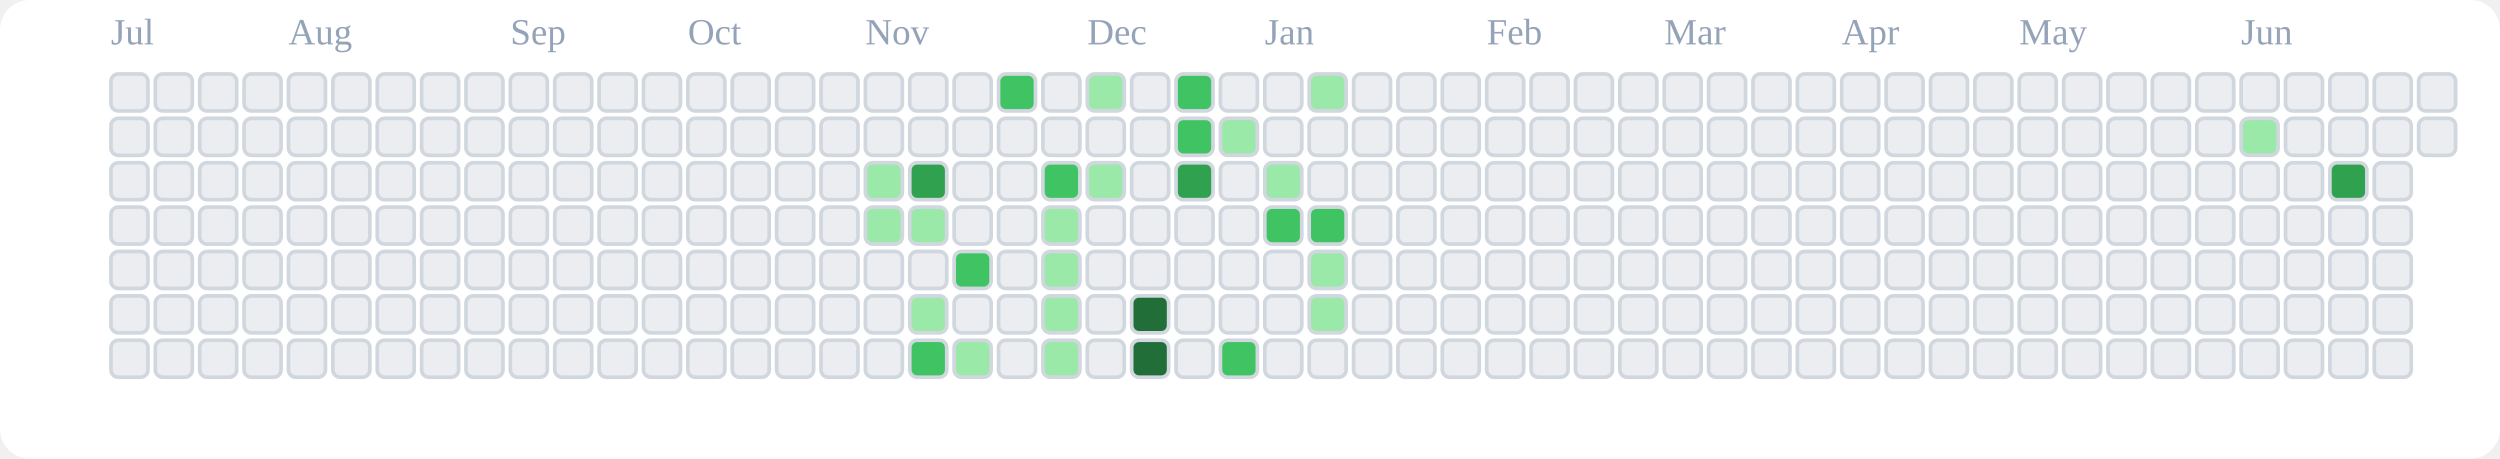
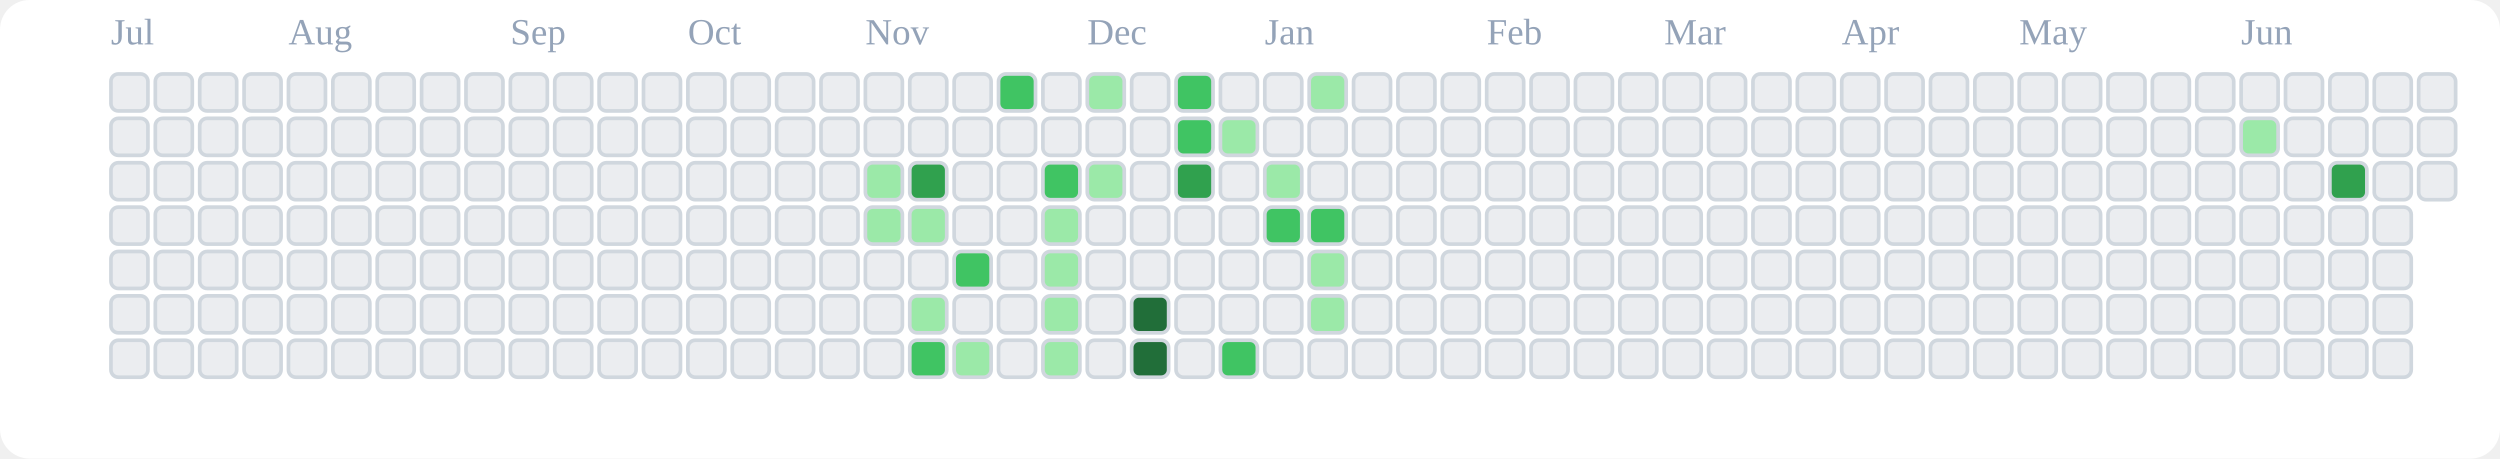
<svg xmlns="http://www.w3.org/2000/svg" viewBox="0 0 676 124" role="img" aria-label="tranhohoangvu Contributions (Light)">
  <rect x="0" y="0" width="676" height="124" fill="#ffffff" rx="8" ry="8" />
  <text x="30" y="12" font-size="10" fill="#94a3b8">Jul</text>
  <text x="78" y="12" font-size="10" fill="#94a3b8">Aug</text>
  <text x="138" y="12" font-size="10" fill="#94a3b8">Sep</text>
  <text x="186" y="12" font-size="10" fill="#94a3b8">Oct</text>
  <text x="234" y="12" font-size="10" fill="#94a3b8">Nov</text>
  <text x="294" y="12" font-size="10" fill="#94a3b8">Dec</text>
  <text x="342" y="12" font-size="10" fill="#94a3b8">Jan</text>
  <text x="402" y="12" font-size="10" fill="#94a3b8">Feb</text>
  <text x="450" y="12" font-size="10" fill="#94a3b8">Mar</text>
  <text x="498" y="12" font-size="10" fill="#94a3b8">Apr</text>
  <text x="546" y="12" font-size="10" fill="#94a3b8">May</text>
  <text x="606" y="12" font-size="10" fill="#94a3b8">Jun</text>
  <rect x="30" y="20" width="10" height="10" rx="2" ry="2" fill="#ebedf0" stroke="#d0d7de" stroke-width="1" />
  <rect x="30" y="32" width="10" height="10" rx="2" ry="2" fill="#ebedf0" stroke="#d0d7de" stroke-width="1" />
  <rect x="30" y="44" width="10" height="10" rx="2" ry="2" fill="#ebedf0" stroke="#d0d7de" stroke-width="1" />
  <rect x="30" y="56" width="10" height="10" rx="2" ry="2" fill="#ebedf0" stroke="#d0d7de" stroke-width="1" />
  <rect x="30" y="68" width="10" height="10" rx="2" ry="2" fill="#ebedf0" stroke="#d0d7de" stroke-width="1" />
  <rect x="30" y="80" width="10" height="10" rx="2" ry="2" fill="#ebedf0" stroke="#d0d7de" stroke-width="1" />
  <rect x="30" y="92" width="10" height="10" rx="2" ry="2" fill="#ebedf0" stroke="#d0d7de" stroke-width="1" />
  <rect x="42" y="20" width="10" height="10" rx="2" ry="2" fill="#ebedf0" stroke="#d0d7de" stroke-width="1" />
  <rect x="42" y="32" width="10" height="10" rx="2" ry="2" fill="#ebedf0" stroke="#d0d7de" stroke-width="1" />
  <rect x="42" y="44" width="10" height="10" rx="2" ry="2" fill="#ebedf0" stroke="#d0d7de" stroke-width="1" />
  <rect x="42" y="56" width="10" height="10" rx="2" ry="2" fill="#ebedf0" stroke="#d0d7de" stroke-width="1" />
  <rect x="42" y="68" width="10" height="10" rx="2" ry="2" fill="#ebedf0" stroke="#d0d7de" stroke-width="1" />
  <rect x="42" y="80" width="10" height="10" rx="2" ry="2" fill="#ebedf0" stroke="#d0d7de" stroke-width="1" />
  <rect x="42" y="92" width="10" height="10" rx="2" ry="2" fill="#ebedf0" stroke="#d0d7de" stroke-width="1" />
  <rect x="54" y="20" width="10" height="10" rx="2" ry="2" fill="#ebedf0" stroke="#d0d7de" stroke-width="1" />
  <rect x="54" y="32" width="10" height="10" rx="2" ry="2" fill="#ebedf0" stroke="#d0d7de" stroke-width="1" />
  <rect x="54" y="44" width="10" height="10" rx="2" ry="2" fill="#ebedf0" stroke="#d0d7de" stroke-width="1" />
  <rect x="54" y="56" width="10" height="10" rx="2" ry="2" fill="#ebedf0" stroke="#d0d7de" stroke-width="1" />
  <rect x="54" y="68" width="10" height="10" rx="2" ry="2" fill="#ebedf0" stroke="#d0d7de" stroke-width="1" />
  <rect x="54" y="80" width="10" height="10" rx="2" ry="2" fill="#ebedf0" stroke="#d0d7de" stroke-width="1" />
  <rect x="54" y="92" width="10" height="10" rx="2" ry="2" fill="#ebedf0" stroke="#d0d7de" stroke-width="1" />
  <rect x="66" y="20" width="10" height="10" rx="2" ry="2" fill="#ebedf0" stroke="#d0d7de" stroke-width="1" />
  <rect x="66" y="32" width="10" height="10" rx="2" ry="2" fill="#ebedf0" stroke="#d0d7de" stroke-width="1" />
  <rect x="66" y="44" width="10" height="10" rx="2" ry="2" fill="#ebedf0" stroke="#d0d7de" stroke-width="1" />
  <rect x="66" y="56" width="10" height="10" rx="2" ry="2" fill="#ebedf0" stroke="#d0d7de" stroke-width="1" />
  <rect x="66" y="68" width="10" height="10" rx="2" ry="2" fill="#ebedf0" stroke="#d0d7de" stroke-width="1" />
  <rect x="66" y="80" width="10" height="10" rx="2" ry="2" fill="#ebedf0" stroke="#d0d7de" stroke-width="1" />
  <rect x="66" y="92" width="10" height="10" rx="2" ry="2" fill="#ebedf0" stroke="#d0d7de" stroke-width="1" />
  <rect x="78" y="20" width="10" height="10" rx="2" ry="2" fill="#ebedf0" stroke="#d0d7de" stroke-width="1" />
  <rect x="78" y="32" width="10" height="10" rx="2" ry="2" fill="#ebedf0" stroke="#d0d7de" stroke-width="1" />
  <rect x="78" y="44" width="10" height="10" rx="2" ry="2" fill="#ebedf0" stroke="#d0d7de" stroke-width="1" />
  <rect x="78" y="56" width="10" height="10" rx="2" ry="2" fill="#ebedf0" stroke="#d0d7de" stroke-width="1" />
  <rect x="78" y="68" width="10" height="10" rx="2" ry="2" fill="#ebedf0" stroke="#d0d7de" stroke-width="1" />
  <rect x="78" y="80" width="10" height="10" rx="2" ry="2" fill="#ebedf0" stroke="#d0d7de" stroke-width="1" />
  <rect x="78" y="92" width="10" height="10" rx="2" ry="2" fill="#ebedf0" stroke="#d0d7de" stroke-width="1" />
  <rect x="90" y="20" width="10" height="10" rx="2" ry="2" fill="#ebedf0" stroke="#d0d7de" stroke-width="1" />
  <rect x="90" y="32" width="10" height="10" rx="2" ry="2" fill="#ebedf0" stroke="#d0d7de" stroke-width="1" />
  <rect x="90" y="44" width="10" height="10" rx="2" ry="2" fill="#ebedf0" stroke="#d0d7de" stroke-width="1" />
  <rect x="90" y="56" width="10" height="10" rx="2" ry="2" fill="#ebedf0" stroke="#d0d7de" stroke-width="1" />
  <rect x="90" y="68" width="10" height="10" rx="2" ry="2" fill="#ebedf0" stroke="#d0d7de" stroke-width="1" />
  <rect x="90" y="80" width="10" height="10" rx="2" ry="2" fill="#ebedf0" stroke="#d0d7de" stroke-width="1" />
  <rect x="90" y="92" width="10" height="10" rx="2" ry="2" fill="#ebedf0" stroke="#d0d7de" stroke-width="1" />
  <rect x="102" y="20" width="10" height="10" rx="2" ry="2" fill="#ebedf0" stroke="#d0d7de" stroke-width="1" />
  <rect x="102" y="32" width="10" height="10" rx="2" ry="2" fill="#ebedf0" stroke="#d0d7de" stroke-width="1" />
  <rect x="102" y="44" width="10" height="10" rx="2" ry="2" fill="#ebedf0" stroke="#d0d7de" stroke-width="1" />
  <rect x="102" y="56" width="10" height="10" rx="2" ry="2" fill="#ebedf0" stroke="#d0d7de" stroke-width="1" />
  <rect x="102" y="68" width="10" height="10" rx="2" ry="2" fill="#ebedf0" stroke="#d0d7de" stroke-width="1" />
  <rect x="102" y="80" width="10" height="10" rx="2" ry="2" fill="#ebedf0" stroke="#d0d7de" stroke-width="1" />
  <rect x="102" y="92" width="10" height="10" rx="2" ry="2" fill="#ebedf0" stroke="#d0d7de" stroke-width="1" />
  <rect x="114" y="20" width="10" height="10" rx="2" ry="2" fill="#ebedf0" stroke="#d0d7de" stroke-width="1" />
  <rect x="114" y="32" width="10" height="10" rx="2" ry="2" fill="#ebedf0" stroke="#d0d7de" stroke-width="1" />
  <rect x="114" y="44" width="10" height="10" rx="2" ry="2" fill="#ebedf0" stroke="#d0d7de" stroke-width="1" />
  <rect x="114" y="56" width="10" height="10" rx="2" ry="2" fill="#ebedf0" stroke="#d0d7de" stroke-width="1" />
  <rect x="114" y="68" width="10" height="10" rx="2" ry="2" fill="#ebedf0" stroke="#d0d7de" stroke-width="1" />
  <rect x="114" y="80" width="10" height="10" rx="2" ry="2" fill="#ebedf0" stroke="#d0d7de" stroke-width="1" />
  <rect x="114" y="92" width="10" height="10" rx="2" ry="2" fill="#ebedf0" stroke="#d0d7de" stroke-width="1" />
  <rect x="126" y="20" width="10" height="10" rx="2" ry="2" fill="#ebedf0" stroke="#d0d7de" stroke-width="1" />
  <rect x="126" y="32" width="10" height="10" rx="2" ry="2" fill="#ebedf0" stroke="#d0d7de" stroke-width="1" />
  <rect x="126" y="44" width="10" height="10" rx="2" ry="2" fill="#ebedf0" stroke="#d0d7de" stroke-width="1" />
  <rect x="126" y="56" width="10" height="10" rx="2" ry="2" fill="#ebedf0" stroke="#d0d7de" stroke-width="1" />
  <rect x="126" y="68" width="10" height="10" rx="2" ry="2" fill="#ebedf0" stroke="#d0d7de" stroke-width="1" />
  <rect x="126" y="80" width="10" height="10" rx="2" ry="2" fill="#ebedf0" stroke="#d0d7de" stroke-width="1" />
  <rect x="126" y="92" width="10" height="10" rx="2" ry="2" fill="#ebedf0" stroke="#d0d7de" stroke-width="1" />
  <rect x="138" y="20" width="10" height="10" rx="2" ry="2" fill="#ebedf0" stroke="#d0d7de" stroke-width="1" />
  <rect x="138" y="32" width="10" height="10" rx="2" ry="2" fill="#ebedf0" stroke="#d0d7de" stroke-width="1" />
  <rect x="138" y="44" width="10" height="10" rx="2" ry="2" fill="#ebedf0" stroke="#d0d7de" stroke-width="1" />
  <rect x="138" y="56" width="10" height="10" rx="2" ry="2" fill="#ebedf0" stroke="#d0d7de" stroke-width="1" />
  <rect x="138" y="68" width="10" height="10" rx="2" ry="2" fill="#ebedf0" stroke="#d0d7de" stroke-width="1" />
  <rect x="138" y="80" width="10" height="10" rx="2" ry="2" fill="#ebedf0" stroke="#d0d7de" stroke-width="1" />
  <rect x="138" y="92" width="10" height="10" rx="2" ry="2" fill="#ebedf0" stroke="#d0d7de" stroke-width="1" />
  <rect x="150" y="20" width="10" height="10" rx="2" ry="2" fill="#ebedf0" stroke="#d0d7de" stroke-width="1" />
  <rect x="150" y="32" width="10" height="10" rx="2" ry="2" fill="#ebedf0" stroke="#d0d7de" stroke-width="1" />
  <rect x="150" y="44" width="10" height="10" rx="2" ry="2" fill="#ebedf0" stroke="#d0d7de" stroke-width="1" />
  <rect x="150" y="56" width="10" height="10" rx="2" ry="2" fill="#ebedf0" stroke="#d0d7de" stroke-width="1" />
  <rect x="150" y="68" width="10" height="10" rx="2" ry="2" fill="#ebedf0" stroke="#d0d7de" stroke-width="1" />
  <rect x="150" y="80" width="10" height="10" rx="2" ry="2" fill="#ebedf0" stroke="#d0d7de" stroke-width="1" />
  <rect x="150" y="92" width="10" height="10" rx="2" ry="2" fill="#ebedf0" stroke="#d0d7de" stroke-width="1" />
  <rect x="162" y="20" width="10" height="10" rx="2" ry="2" fill="#ebedf0" stroke="#d0d7de" stroke-width="1" />
  <rect x="162" y="32" width="10" height="10" rx="2" ry="2" fill="#ebedf0" stroke="#d0d7de" stroke-width="1" />
  <rect x="162" y="44" width="10" height="10" rx="2" ry="2" fill="#ebedf0" stroke="#d0d7de" stroke-width="1" />
  <rect x="162" y="56" width="10" height="10" rx="2" ry="2" fill="#ebedf0" stroke="#d0d7de" stroke-width="1" />
  <rect x="162" y="68" width="10" height="10" rx="2" ry="2" fill="#ebedf0" stroke="#d0d7de" stroke-width="1" />
  <rect x="162" y="80" width="10" height="10" rx="2" ry="2" fill="#ebedf0" stroke="#d0d7de" stroke-width="1" />
  <rect x="162" y="92" width="10" height="10" rx="2" ry="2" fill="#ebedf0" stroke="#d0d7de" stroke-width="1" />
  <rect x="174" y="20" width="10" height="10" rx="2" ry="2" fill="#ebedf0" stroke="#d0d7de" stroke-width="1" />
  <rect x="174" y="32" width="10" height="10" rx="2" ry="2" fill="#ebedf0" stroke="#d0d7de" stroke-width="1" />
  <rect x="174" y="44" width="10" height="10" rx="2" ry="2" fill="#ebedf0" stroke="#d0d7de" stroke-width="1" />
  <rect x="174" y="56" width="10" height="10" rx="2" ry="2" fill="#ebedf0" stroke="#d0d7de" stroke-width="1" />
  <rect x="174" y="68" width="10" height="10" rx="2" ry="2" fill="#ebedf0" stroke="#d0d7de" stroke-width="1" />
  <rect x="174" y="80" width="10" height="10" rx="2" ry="2" fill="#ebedf0" stroke="#d0d7de" stroke-width="1" />
  <rect x="174" y="92" width="10" height="10" rx="2" ry="2" fill="#ebedf0" stroke="#d0d7de" stroke-width="1" />
  <rect x="186" y="20" width="10" height="10" rx="2" ry="2" fill="#ebedf0" stroke="#d0d7de" stroke-width="1" />
  <rect x="186" y="32" width="10" height="10" rx="2" ry="2" fill="#ebedf0" stroke="#d0d7de" stroke-width="1" />
  <rect x="186" y="44" width="10" height="10" rx="2" ry="2" fill="#ebedf0" stroke="#d0d7de" stroke-width="1" />
  <rect x="186" y="56" width="10" height="10" rx="2" ry="2" fill="#ebedf0" stroke="#d0d7de" stroke-width="1" />
  <rect x="186" y="68" width="10" height="10" rx="2" ry="2" fill="#ebedf0" stroke="#d0d7de" stroke-width="1" />
  <rect x="186" y="80" width="10" height="10" rx="2" ry="2" fill="#ebedf0" stroke="#d0d7de" stroke-width="1" />
  <rect x="186" y="92" width="10" height="10" rx="2" ry="2" fill="#ebedf0" stroke="#d0d7de" stroke-width="1" />
  <rect x="198" y="20" width="10" height="10" rx="2" ry="2" fill="#ebedf0" stroke="#d0d7de" stroke-width="1" />
  <rect x="198" y="32" width="10" height="10" rx="2" ry="2" fill="#ebedf0" stroke="#d0d7de" stroke-width="1" />
  <rect x="198" y="44" width="10" height="10" rx="2" ry="2" fill="#ebedf0" stroke="#d0d7de" stroke-width="1" />
  <rect x="198" y="56" width="10" height="10" rx="2" ry="2" fill="#ebedf0" stroke="#d0d7de" stroke-width="1" />
  <rect x="198" y="68" width="10" height="10" rx="2" ry="2" fill="#ebedf0" stroke="#d0d7de" stroke-width="1" />
  <rect x="198" y="80" width="10" height="10" rx="2" ry="2" fill="#ebedf0" stroke="#d0d7de" stroke-width="1" />
  <rect x="198" y="92" width="10" height="10" rx="2" ry="2" fill="#ebedf0" stroke="#d0d7de" stroke-width="1" />
  <rect x="210" y="20" width="10" height="10" rx="2" ry="2" fill="#ebedf0" stroke="#d0d7de" stroke-width="1" />
  <rect x="210" y="32" width="10" height="10" rx="2" ry="2" fill="#ebedf0" stroke="#d0d7de" stroke-width="1" />
  <rect x="210" y="44" width="10" height="10" rx="2" ry="2" fill="#ebedf0" stroke="#d0d7de" stroke-width="1" />
  <rect x="210" y="56" width="10" height="10" rx="2" ry="2" fill="#ebedf0" stroke="#d0d7de" stroke-width="1" />
  <rect x="210" y="68" width="10" height="10" rx="2" ry="2" fill="#ebedf0" stroke="#d0d7de" stroke-width="1" />
  <rect x="210" y="80" width="10" height="10" rx="2" ry="2" fill="#ebedf0" stroke="#d0d7de" stroke-width="1" />
  <rect x="210" y="92" width="10" height="10" rx="2" ry="2" fill="#ebedf0" stroke="#d0d7de" stroke-width="1" />
  <rect x="222" y="20" width="10" height="10" rx="2" ry="2" fill="#ebedf0" stroke="#d0d7de" stroke-width="1" />
  <rect x="222" y="32" width="10" height="10" rx="2" ry="2" fill="#ebedf0" stroke="#d0d7de" stroke-width="1" />
  <rect x="222" y="44" width="10" height="10" rx="2" ry="2" fill="#ebedf0" stroke="#d0d7de" stroke-width="1" />
  <rect x="222" y="56" width="10" height="10" rx="2" ry="2" fill="#ebedf0" stroke="#d0d7de" stroke-width="1" />
  <rect x="222" y="68" width="10" height="10" rx="2" ry="2" fill="#ebedf0" stroke="#d0d7de" stroke-width="1" />
  <rect x="222" y="80" width="10" height="10" rx="2" ry="2" fill="#ebedf0" stroke="#d0d7de" stroke-width="1" />
  <rect x="222" y="92" width="10" height="10" rx="2" ry="2" fill="#ebedf0" stroke="#d0d7de" stroke-width="1" />
  <rect x="234" y="20" width="10" height="10" rx="2" ry="2" fill="#ebedf0" stroke="#d0d7de" stroke-width="1" />
  <rect x="234" y="32" width="10" height="10" rx="2" ry="2" fill="#ebedf0" stroke="#d0d7de" stroke-width="1" />
  <rect x="234" y="44" width="10" height="10" rx="2" ry="2" fill="#9be9a8" stroke="#d0d7de" stroke-width="1" />
  <rect x="234" y="56" width="10" height="10" rx="2" ry="2" fill="#9be9a8" stroke="#d0d7de" stroke-width="1" />
  <rect x="234" y="68" width="10" height="10" rx="2" ry="2" fill="#ebedf0" stroke="#d0d7de" stroke-width="1" />
  <rect x="234" y="80" width="10" height="10" rx="2" ry="2" fill="#ebedf0" stroke="#d0d7de" stroke-width="1" />
  <rect x="234" y="92" width="10" height="10" rx="2" ry="2" fill="#ebedf0" stroke="#d0d7de" stroke-width="1" />
  <rect x="246" y="20" width="10" height="10" rx="2" ry="2" fill="#ebedf0" stroke="#d0d7de" stroke-width="1" />
  <rect x="246" y="32" width="10" height="10" rx="2" ry="2" fill="#ebedf0" stroke="#d0d7de" stroke-width="1" />
  <rect x="246" y="44" width="10" height="10" rx="2" ry="2" fill="#30a14e" stroke="#d0d7de" stroke-width="1" />
  <rect x="246" y="56" width="10" height="10" rx="2" ry="2" fill="#9be9a8" stroke="#d0d7de" stroke-width="1" />
  <rect x="246" y="68" width="10" height="10" rx="2" ry="2" fill="#ebedf0" stroke="#d0d7de" stroke-width="1" />
  <rect x="246" y="80" width="10" height="10" rx="2" ry="2" fill="#9be9a8" stroke="#d0d7de" stroke-width="1" />
  <rect x="246" y="92" width="10" height="10" rx="2" ry="2" fill="#40c463" stroke="#d0d7de" stroke-width="1" />
  <rect x="258" y="20" width="10" height="10" rx="2" ry="2" fill="#ebedf0" stroke="#d0d7de" stroke-width="1" />
  <rect x="258" y="32" width="10" height="10" rx="2" ry="2" fill="#ebedf0" stroke="#d0d7de" stroke-width="1" />
  <rect x="258" y="44" width="10" height="10" rx="2" ry="2" fill="#ebedf0" stroke="#d0d7de" stroke-width="1" />
  <rect x="258" y="56" width="10" height="10" rx="2" ry="2" fill="#ebedf0" stroke="#d0d7de" stroke-width="1" />
  <rect x="258" y="68" width="10" height="10" rx="2" ry="2" fill="#40c463" stroke="#d0d7de" stroke-width="1" />
  <rect x="258" y="80" width="10" height="10" rx="2" ry="2" fill="#ebedf0" stroke="#d0d7de" stroke-width="1" />
  <rect x="258" y="92" width="10" height="10" rx="2" ry="2" fill="#9be9a8" stroke="#d0d7de" stroke-width="1" />
  <rect x="270" y="20" width="10" height="10" rx="2" ry="2" fill="#40c463" stroke="#d0d7de" stroke-width="1" />
  <rect x="270" y="32" width="10" height="10" rx="2" ry="2" fill="#ebedf0" stroke="#d0d7de" stroke-width="1" />
  <rect x="270" y="44" width="10" height="10" rx="2" ry="2" fill="#ebedf0" stroke="#d0d7de" stroke-width="1" />
  <rect x="270" y="56" width="10" height="10" rx="2" ry="2" fill="#ebedf0" stroke="#d0d7de" stroke-width="1" />
  <rect x="270" y="68" width="10" height="10" rx="2" ry="2" fill="#ebedf0" stroke="#d0d7de" stroke-width="1" />
  <rect x="270" y="80" width="10" height="10" rx="2" ry="2" fill="#ebedf0" stroke="#d0d7de" stroke-width="1" />
  <rect x="270" y="92" width="10" height="10" rx="2" ry="2" fill="#ebedf0" stroke="#d0d7de" stroke-width="1" />
  <rect x="282" y="20" width="10" height="10" rx="2" ry="2" fill="#ebedf0" stroke="#d0d7de" stroke-width="1" />
  <rect x="282" y="32" width="10" height="10" rx="2" ry="2" fill="#ebedf0" stroke="#d0d7de" stroke-width="1" />
  <rect x="282" y="44" width="10" height="10" rx="2" ry="2" fill="#40c463" stroke="#d0d7de" stroke-width="1" />
  <rect x="282" y="56" width="10" height="10" rx="2" ry="2" fill="#9be9a8" stroke="#d0d7de" stroke-width="1" />
  <rect x="282" y="68" width="10" height="10" rx="2" ry="2" fill="#9be9a8" stroke="#d0d7de" stroke-width="1" />
  <rect x="282" y="80" width="10" height="10" rx="2" ry="2" fill="#9be9a8" stroke="#d0d7de" stroke-width="1" />
  <rect x="282" y="92" width="10" height="10" rx="2" ry="2" fill="#9be9a8" stroke="#d0d7de" stroke-width="1" />
  <rect x="294" y="20" width="10" height="10" rx="2" ry="2" fill="#9be9a8" stroke="#d0d7de" stroke-width="1" />
  <rect x="294" y="32" width="10" height="10" rx="2" ry="2" fill="#ebedf0" stroke="#d0d7de" stroke-width="1" />
  <rect x="294" y="44" width="10" height="10" rx="2" ry="2" fill="#9be9a8" stroke="#d0d7de" stroke-width="1" />
  <rect x="294" y="56" width="10" height="10" rx="2" ry="2" fill="#ebedf0" stroke="#d0d7de" stroke-width="1" />
  <rect x="294" y="68" width="10" height="10" rx="2" ry="2" fill="#ebedf0" stroke="#d0d7de" stroke-width="1" />
  <rect x="294" y="80" width="10" height="10" rx="2" ry="2" fill="#ebedf0" stroke="#d0d7de" stroke-width="1" />
  <rect x="294" y="92" width="10" height="10" rx="2" ry="2" fill="#ebedf0" stroke="#d0d7de" stroke-width="1" />
  <rect x="306" y="20" width="10" height="10" rx="2" ry="2" fill="#ebedf0" stroke="#d0d7de" stroke-width="1" />
  <rect x="306" y="32" width="10" height="10" rx="2" ry="2" fill="#ebedf0" stroke="#d0d7de" stroke-width="1" />
  <rect x="306" y="44" width="10" height="10" rx="2" ry="2" fill="#ebedf0" stroke="#d0d7de" stroke-width="1" />
  <rect x="306" y="56" width="10" height="10" rx="2" ry="2" fill="#ebedf0" stroke="#d0d7de" stroke-width="1" />
  <rect x="306" y="68" width="10" height="10" rx="2" ry="2" fill="#ebedf0" stroke="#d0d7de" stroke-width="1" />
  <rect x="306" y="80" width="10" height="10" rx="2" ry="2" fill="#216e39" stroke="#d0d7de" stroke-width="1" />
  <rect x="306" y="92" width="10" height="10" rx="2" ry="2" fill="#216e39" stroke="#d0d7de" stroke-width="1" />
  <rect x="318" y="20" width="10" height="10" rx="2" ry="2" fill="#40c463" stroke="#d0d7de" stroke-width="1" />
  <rect x="318" y="32" width="10" height="10" rx="2" ry="2" fill="#40c463" stroke="#d0d7de" stroke-width="1" />
  <rect x="318" y="44" width="10" height="10" rx="2" ry="2" fill="#30a14e" stroke="#d0d7de" stroke-width="1" />
  <rect x="318" y="56" width="10" height="10" rx="2" ry="2" fill="#ebedf0" stroke="#d0d7de" stroke-width="1" />
  <rect x="318" y="68" width="10" height="10" rx="2" ry="2" fill="#ebedf0" stroke="#d0d7de" stroke-width="1" />
  <rect x="318" y="80" width="10" height="10" rx="2" ry="2" fill="#ebedf0" stroke="#d0d7de" stroke-width="1" />
  <rect x="318" y="92" width="10" height="10" rx="2" ry="2" fill="#ebedf0" stroke="#d0d7de" stroke-width="1" />
  <rect x="330" y="20" width="10" height="10" rx="2" ry="2" fill="#ebedf0" stroke="#d0d7de" stroke-width="1" />
  <rect x="330" y="32" width="10" height="10" rx="2" ry="2" fill="#9be9a8" stroke="#d0d7de" stroke-width="1" />
  <rect x="330" y="44" width="10" height="10" rx="2" ry="2" fill="#ebedf0" stroke="#d0d7de" stroke-width="1" />
  <rect x="330" y="56" width="10" height="10" rx="2" ry="2" fill="#ebedf0" stroke="#d0d7de" stroke-width="1" />
  <rect x="330" y="68" width="10" height="10" rx="2" ry="2" fill="#ebedf0" stroke="#d0d7de" stroke-width="1" />
  <rect x="330" y="80" width="10" height="10" rx="2" ry="2" fill="#ebedf0" stroke="#d0d7de" stroke-width="1" />
  <rect x="330" y="92" width="10" height="10" rx="2" ry="2" fill="#40c463" stroke="#d0d7de" stroke-width="1" />
  <rect x="342" y="20" width="10" height="10" rx="2" ry="2" fill="#ebedf0" stroke="#d0d7de" stroke-width="1" />
  <rect x="342" y="32" width="10" height="10" rx="2" ry="2" fill="#ebedf0" stroke="#d0d7de" stroke-width="1" />
  <rect x="342" y="44" width="10" height="10" rx="2" ry="2" fill="#9be9a8" stroke="#d0d7de" stroke-width="1" />
  <rect x="342" y="56" width="10" height="10" rx="2" ry="2" fill="#40c463" stroke="#d0d7de" stroke-width="1" />
  <rect x="342" y="68" width="10" height="10" rx="2" ry="2" fill="#ebedf0" stroke="#d0d7de" stroke-width="1" />
  <rect x="342" y="80" width="10" height="10" rx="2" ry="2" fill="#ebedf0" stroke="#d0d7de" stroke-width="1" />
  <rect x="342" y="92" width="10" height="10" rx="2" ry="2" fill="#ebedf0" stroke="#d0d7de" stroke-width="1" />
  <rect x="354" y="20" width="10" height="10" rx="2" ry="2" fill="#9be9a8" stroke="#d0d7de" stroke-width="1" />
  <rect x="354" y="32" width="10" height="10" rx="2" ry="2" fill="#ebedf0" stroke="#d0d7de" stroke-width="1" />
  <rect x="354" y="44" width="10" height="10" rx="2" ry="2" fill="#ebedf0" stroke="#d0d7de" stroke-width="1" />
  <rect x="354" y="56" width="10" height="10" rx="2" ry="2" fill="#40c463" stroke="#d0d7de" stroke-width="1" />
  <rect x="354" y="68" width="10" height="10" rx="2" ry="2" fill="#9be9a8" stroke="#d0d7de" stroke-width="1" />
  <rect x="354" y="80" width="10" height="10" rx="2" ry="2" fill="#9be9a8" stroke="#d0d7de" stroke-width="1" />
  <rect x="354" y="92" width="10" height="10" rx="2" ry="2" fill="#ebedf0" stroke="#d0d7de" stroke-width="1" />
  <rect x="366" y="20" width="10" height="10" rx="2" ry="2" fill="#ebedf0" stroke="#d0d7de" stroke-width="1" />
  <rect x="366" y="32" width="10" height="10" rx="2" ry="2" fill="#ebedf0" stroke="#d0d7de" stroke-width="1" />
  <rect x="366" y="44" width="10" height="10" rx="2" ry="2" fill="#ebedf0" stroke="#d0d7de" stroke-width="1" />
  <rect x="366" y="56" width="10" height="10" rx="2" ry="2" fill="#ebedf0" stroke="#d0d7de" stroke-width="1" />
  <rect x="366" y="68" width="10" height="10" rx="2" ry="2" fill="#ebedf0" stroke="#d0d7de" stroke-width="1" />
  <rect x="366" y="80" width="10" height="10" rx="2" ry="2" fill="#ebedf0" stroke="#d0d7de" stroke-width="1" />
  <rect x="366" y="92" width="10" height="10" rx="2" ry="2" fill="#ebedf0" stroke="#d0d7de" stroke-width="1" />
  <rect x="378" y="20" width="10" height="10" rx="2" ry="2" fill="#ebedf0" stroke="#d0d7de" stroke-width="1" />
  <rect x="378" y="32" width="10" height="10" rx="2" ry="2" fill="#ebedf0" stroke="#d0d7de" stroke-width="1" />
  <rect x="378" y="44" width="10" height="10" rx="2" ry="2" fill="#ebedf0" stroke="#d0d7de" stroke-width="1" />
  <rect x="378" y="56" width="10" height="10" rx="2" ry="2" fill="#ebedf0" stroke="#d0d7de" stroke-width="1" />
  <rect x="378" y="68" width="10" height="10" rx="2" ry="2" fill="#ebedf0" stroke="#d0d7de" stroke-width="1" />
  <rect x="378" y="80" width="10" height="10" rx="2" ry="2" fill="#ebedf0" stroke="#d0d7de" stroke-width="1" />
  <rect x="378" y="92" width="10" height="10" rx="2" ry="2" fill="#ebedf0" stroke="#d0d7de" stroke-width="1" />
  <rect x="390" y="20" width="10" height="10" rx="2" ry="2" fill="#ebedf0" stroke="#d0d7de" stroke-width="1" />
  <rect x="390" y="32" width="10" height="10" rx="2" ry="2" fill="#ebedf0" stroke="#d0d7de" stroke-width="1" />
  <rect x="390" y="44" width="10" height="10" rx="2" ry="2" fill="#ebedf0" stroke="#d0d7de" stroke-width="1" />
  <rect x="390" y="56" width="10" height="10" rx="2" ry="2" fill="#ebedf0" stroke="#d0d7de" stroke-width="1" />
  <rect x="390" y="68" width="10" height="10" rx="2" ry="2" fill="#ebedf0" stroke="#d0d7de" stroke-width="1" />
  <rect x="390" y="80" width="10" height="10" rx="2" ry="2" fill="#ebedf0" stroke="#d0d7de" stroke-width="1" />
  <rect x="390" y="92" width="10" height="10" rx="2" ry="2" fill="#ebedf0" stroke="#d0d7de" stroke-width="1" />
  <rect x="402" y="20" width="10" height="10" rx="2" ry="2" fill="#ebedf0" stroke="#d0d7de" stroke-width="1" />
  <rect x="402" y="32" width="10" height="10" rx="2" ry="2" fill="#ebedf0" stroke="#d0d7de" stroke-width="1" />
  <rect x="402" y="44" width="10" height="10" rx="2" ry="2" fill="#ebedf0" stroke="#d0d7de" stroke-width="1" />
  <rect x="402" y="56" width="10" height="10" rx="2" ry="2" fill="#ebedf0" stroke="#d0d7de" stroke-width="1" />
  <rect x="402" y="68" width="10" height="10" rx="2" ry="2" fill="#ebedf0" stroke="#d0d7de" stroke-width="1" />
  <rect x="402" y="80" width="10" height="10" rx="2" ry="2" fill="#ebedf0" stroke="#d0d7de" stroke-width="1" />
  <rect x="402" y="92" width="10" height="10" rx="2" ry="2" fill="#ebedf0" stroke="#d0d7de" stroke-width="1" />
  <rect x="414" y="20" width="10" height="10" rx="2" ry="2" fill="#ebedf0" stroke="#d0d7de" stroke-width="1" />
  <rect x="414" y="32" width="10" height="10" rx="2" ry="2" fill="#ebedf0" stroke="#d0d7de" stroke-width="1" />
  <rect x="414" y="44" width="10" height="10" rx="2" ry="2" fill="#ebedf0" stroke="#d0d7de" stroke-width="1" />
  <rect x="414" y="56" width="10" height="10" rx="2" ry="2" fill="#ebedf0" stroke="#d0d7de" stroke-width="1" />
  <rect x="414" y="68" width="10" height="10" rx="2" ry="2" fill="#ebedf0" stroke="#d0d7de" stroke-width="1" />
  <rect x="414" y="80" width="10" height="10" rx="2" ry="2" fill="#ebedf0" stroke="#d0d7de" stroke-width="1" />
  <rect x="414" y="92" width="10" height="10" rx="2" ry="2" fill="#ebedf0" stroke="#d0d7de" stroke-width="1" />
  <rect x="426" y="20" width="10" height="10" rx="2" ry="2" fill="#ebedf0" stroke="#d0d7de" stroke-width="1" />
  <rect x="426" y="32" width="10" height="10" rx="2" ry="2" fill="#ebedf0" stroke="#d0d7de" stroke-width="1" />
  <rect x="426" y="44" width="10" height="10" rx="2" ry="2" fill="#ebedf0" stroke="#d0d7de" stroke-width="1" />
  <rect x="426" y="56" width="10" height="10" rx="2" ry="2" fill="#ebedf0" stroke="#d0d7de" stroke-width="1" />
  <rect x="426" y="68" width="10" height="10" rx="2" ry="2" fill="#ebedf0" stroke="#d0d7de" stroke-width="1" />
  <rect x="426" y="80" width="10" height="10" rx="2" ry="2" fill="#ebedf0" stroke="#d0d7de" stroke-width="1" />
  <rect x="426" y="92" width="10" height="10" rx="2" ry="2" fill="#ebedf0" stroke="#d0d7de" stroke-width="1" />
  <rect x="438" y="20" width="10" height="10" rx="2" ry="2" fill="#ebedf0" stroke="#d0d7de" stroke-width="1" />
  <rect x="438" y="32" width="10" height="10" rx="2" ry="2" fill="#ebedf0" stroke="#d0d7de" stroke-width="1" />
  <rect x="438" y="44" width="10" height="10" rx="2" ry="2" fill="#ebedf0" stroke="#d0d7de" stroke-width="1" />
  <rect x="438" y="56" width="10" height="10" rx="2" ry="2" fill="#ebedf0" stroke="#d0d7de" stroke-width="1" />
  <rect x="438" y="68" width="10" height="10" rx="2" ry="2" fill="#ebedf0" stroke="#d0d7de" stroke-width="1" />
  <rect x="438" y="80" width="10" height="10" rx="2" ry="2" fill="#ebedf0" stroke="#d0d7de" stroke-width="1" />
  <rect x="438" y="92" width="10" height="10" rx="2" ry="2" fill="#ebedf0" stroke="#d0d7de" stroke-width="1" />
  <rect x="450" y="20" width="10" height="10" rx="2" ry="2" fill="#ebedf0" stroke="#d0d7de" stroke-width="1" />
  <rect x="450" y="32" width="10" height="10" rx="2" ry="2" fill="#ebedf0" stroke="#d0d7de" stroke-width="1" />
  <rect x="450" y="44" width="10" height="10" rx="2" ry="2" fill="#ebedf0" stroke="#d0d7de" stroke-width="1" />
  <rect x="450" y="56" width="10" height="10" rx="2" ry="2" fill="#ebedf0" stroke="#d0d7de" stroke-width="1" />
  <rect x="450" y="68" width="10" height="10" rx="2" ry="2" fill="#ebedf0" stroke="#d0d7de" stroke-width="1" />
  <rect x="450" y="80" width="10" height="10" rx="2" ry="2" fill="#ebedf0" stroke="#d0d7de" stroke-width="1" />
  <rect x="450" y="92" width="10" height="10" rx="2" ry="2" fill="#ebedf0" stroke="#d0d7de" stroke-width="1" />
  <rect x="462" y="20" width="10" height="10" rx="2" ry="2" fill="#ebedf0" stroke="#d0d7de" stroke-width="1" />
  <rect x="462" y="32" width="10" height="10" rx="2" ry="2" fill="#ebedf0" stroke="#d0d7de" stroke-width="1" />
  <rect x="462" y="44" width="10" height="10" rx="2" ry="2" fill="#ebedf0" stroke="#d0d7de" stroke-width="1" />
  <rect x="462" y="56" width="10" height="10" rx="2" ry="2" fill="#ebedf0" stroke="#d0d7de" stroke-width="1" />
  <rect x="462" y="68" width="10" height="10" rx="2" ry="2" fill="#ebedf0" stroke="#d0d7de" stroke-width="1" />
  <rect x="462" y="80" width="10" height="10" rx="2" ry="2" fill="#ebedf0" stroke="#d0d7de" stroke-width="1" />
  <rect x="462" y="92" width="10" height="10" rx="2" ry="2" fill="#ebedf0" stroke="#d0d7de" stroke-width="1" />
  <rect x="474" y="20" width="10" height="10" rx="2" ry="2" fill="#ebedf0" stroke="#d0d7de" stroke-width="1" />
  <rect x="474" y="32" width="10" height="10" rx="2" ry="2" fill="#ebedf0" stroke="#d0d7de" stroke-width="1" />
  <rect x="474" y="44" width="10" height="10" rx="2" ry="2" fill="#ebedf0" stroke="#d0d7de" stroke-width="1" />
  <rect x="474" y="56" width="10" height="10" rx="2" ry="2" fill="#ebedf0" stroke="#d0d7de" stroke-width="1" />
  <rect x="474" y="68" width="10" height="10" rx="2" ry="2" fill="#ebedf0" stroke="#d0d7de" stroke-width="1" />
  <rect x="474" y="80" width="10" height="10" rx="2" ry="2" fill="#ebedf0" stroke="#d0d7de" stroke-width="1" />
  <rect x="474" y="92" width="10" height="10" rx="2" ry="2" fill="#ebedf0" stroke="#d0d7de" stroke-width="1" />
  <rect x="486" y="20" width="10" height="10" rx="2" ry="2" fill="#ebedf0" stroke="#d0d7de" stroke-width="1" />
  <rect x="486" y="32" width="10" height="10" rx="2" ry="2" fill="#ebedf0" stroke="#d0d7de" stroke-width="1" />
  <rect x="486" y="44" width="10" height="10" rx="2" ry="2" fill="#ebedf0" stroke="#d0d7de" stroke-width="1" />
  <rect x="486" y="56" width="10" height="10" rx="2" ry="2" fill="#ebedf0" stroke="#d0d7de" stroke-width="1" />
  <rect x="486" y="68" width="10" height="10" rx="2" ry="2" fill="#ebedf0" stroke="#d0d7de" stroke-width="1" />
  <rect x="486" y="80" width="10" height="10" rx="2" ry="2" fill="#ebedf0" stroke="#d0d7de" stroke-width="1" />
  <rect x="486" y="92" width="10" height="10" rx="2" ry="2" fill="#ebedf0" stroke="#d0d7de" stroke-width="1" />
  <rect x="498" y="20" width="10" height="10" rx="2" ry="2" fill="#ebedf0" stroke="#d0d7de" stroke-width="1" />
  <rect x="498" y="32" width="10" height="10" rx="2" ry="2" fill="#ebedf0" stroke="#d0d7de" stroke-width="1" />
  <rect x="498" y="44" width="10" height="10" rx="2" ry="2" fill="#ebedf0" stroke="#d0d7de" stroke-width="1" />
  <rect x="498" y="56" width="10" height="10" rx="2" ry="2" fill="#ebedf0" stroke="#d0d7de" stroke-width="1" />
  <rect x="498" y="68" width="10" height="10" rx="2" ry="2" fill="#ebedf0" stroke="#d0d7de" stroke-width="1" />
  <rect x="498" y="80" width="10" height="10" rx="2" ry="2" fill="#ebedf0" stroke="#d0d7de" stroke-width="1" />
  <rect x="498" y="92" width="10" height="10" rx="2" ry="2" fill="#ebedf0" stroke="#d0d7de" stroke-width="1" />
  <rect x="510" y="20" width="10" height="10" rx="2" ry="2" fill="#ebedf0" stroke="#d0d7de" stroke-width="1" />
  <rect x="510" y="32" width="10" height="10" rx="2" ry="2" fill="#ebedf0" stroke="#d0d7de" stroke-width="1" />
  <rect x="510" y="44" width="10" height="10" rx="2" ry="2" fill="#ebedf0" stroke="#d0d7de" stroke-width="1" />
  <rect x="510" y="56" width="10" height="10" rx="2" ry="2" fill="#ebedf0" stroke="#d0d7de" stroke-width="1" />
  <rect x="510" y="68" width="10" height="10" rx="2" ry="2" fill="#ebedf0" stroke="#d0d7de" stroke-width="1" />
  <rect x="510" y="80" width="10" height="10" rx="2" ry="2" fill="#ebedf0" stroke="#d0d7de" stroke-width="1" />
  <rect x="510" y="92" width="10" height="10" rx="2" ry="2" fill="#ebedf0" stroke="#d0d7de" stroke-width="1" />
  <rect x="522" y="20" width="10" height="10" rx="2" ry="2" fill="#ebedf0" stroke="#d0d7de" stroke-width="1" />
  <rect x="522" y="32" width="10" height="10" rx="2" ry="2" fill="#ebedf0" stroke="#d0d7de" stroke-width="1" />
  <rect x="522" y="44" width="10" height="10" rx="2" ry="2" fill="#ebedf0" stroke="#d0d7de" stroke-width="1" />
  <rect x="522" y="56" width="10" height="10" rx="2" ry="2" fill="#ebedf0" stroke="#d0d7de" stroke-width="1" />
  <rect x="522" y="68" width="10" height="10" rx="2" ry="2" fill="#ebedf0" stroke="#d0d7de" stroke-width="1" />
  <rect x="522" y="80" width="10" height="10" rx="2" ry="2" fill="#ebedf0" stroke="#d0d7de" stroke-width="1" />
  <rect x="522" y="92" width="10" height="10" rx="2" ry="2" fill="#ebedf0" stroke="#d0d7de" stroke-width="1" />
  <rect x="534" y="20" width="10" height="10" rx="2" ry="2" fill="#ebedf0" stroke="#d0d7de" stroke-width="1" />
  <rect x="534" y="32" width="10" height="10" rx="2" ry="2" fill="#ebedf0" stroke="#d0d7de" stroke-width="1" />
  <rect x="534" y="44" width="10" height="10" rx="2" ry="2" fill="#ebedf0" stroke="#d0d7de" stroke-width="1" />
  <rect x="534" y="56" width="10" height="10" rx="2" ry="2" fill="#ebedf0" stroke="#d0d7de" stroke-width="1" />
  <rect x="534" y="68" width="10" height="10" rx="2" ry="2" fill="#ebedf0" stroke="#d0d7de" stroke-width="1" />
  <rect x="534" y="80" width="10" height="10" rx="2" ry="2" fill="#ebedf0" stroke="#d0d7de" stroke-width="1" />
  <rect x="534" y="92" width="10" height="10" rx="2" ry="2" fill="#ebedf0" stroke="#d0d7de" stroke-width="1" />
  <rect x="546" y="20" width="10" height="10" rx="2" ry="2" fill="#ebedf0" stroke="#d0d7de" stroke-width="1" />
  <rect x="546" y="32" width="10" height="10" rx="2" ry="2" fill="#ebedf0" stroke="#d0d7de" stroke-width="1" />
  <rect x="546" y="44" width="10" height="10" rx="2" ry="2" fill="#ebedf0" stroke="#d0d7de" stroke-width="1" />
  <rect x="546" y="56" width="10" height="10" rx="2" ry="2" fill="#ebedf0" stroke="#d0d7de" stroke-width="1" />
  <rect x="546" y="68" width="10" height="10" rx="2" ry="2" fill="#ebedf0" stroke="#d0d7de" stroke-width="1" />
  <rect x="546" y="80" width="10" height="10" rx="2" ry="2" fill="#ebedf0" stroke="#d0d7de" stroke-width="1" />
  <rect x="546" y="92" width="10" height="10" rx="2" ry="2" fill="#ebedf0" stroke="#d0d7de" stroke-width="1" />
  <rect x="558" y="20" width="10" height="10" rx="2" ry="2" fill="#ebedf0" stroke="#d0d7de" stroke-width="1" />
  <rect x="558" y="32" width="10" height="10" rx="2" ry="2" fill="#ebedf0" stroke="#d0d7de" stroke-width="1" />
  <rect x="558" y="44" width="10" height="10" rx="2" ry="2" fill="#ebedf0" stroke="#d0d7de" stroke-width="1" />
  <rect x="558" y="56" width="10" height="10" rx="2" ry="2" fill="#ebedf0" stroke="#d0d7de" stroke-width="1" />
  <rect x="558" y="68" width="10" height="10" rx="2" ry="2" fill="#ebedf0" stroke="#d0d7de" stroke-width="1" />
  <rect x="558" y="80" width="10" height="10" rx="2" ry="2" fill="#ebedf0" stroke="#d0d7de" stroke-width="1" />
  <rect x="558" y="92" width="10" height="10" rx="2" ry="2" fill="#ebedf0" stroke="#d0d7de" stroke-width="1" />
  <rect x="570" y="20" width="10" height="10" rx="2" ry="2" fill="#ebedf0" stroke="#d0d7de" stroke-width="1" />
  <rect x="570" y="32" width="10" height="10" rx="2" ry="2" fill="#ebedf0" stroke="#d0d7de" stroke-width="1" />
  <rect x="570" y="44" width="10" height="10" rx="2" ry="2" fill="#ebedf0" stroke="#d0d7de" stroke-width="1" />
  <rect x="570" y="56" width="10" height="10" rx="2" ry="2" fill="#ebedf0" stroke="#d0d7de" stroke-width="1" />
  <rect x="570" y="68" width="10" height="10" rx="2" ry="2" fill="#ebedf0" stroke="#d0d7de" stroke-width="1" />
  <rect x="570" y="80" width="10" height="10" rx="2" ry="2" fill="#ebedf0" stroke="#d0d7de" stroke-width="1" />
  <rect x="570" y="92" width="10" height="10" rx="2" ry="2" fill="#ebedf0" stroke="#d0d7de" stroke-width="1" />
  <rect x="582" y="20" width="10" height="10" rx="2" ry="2" fill="#ebedf0" stroke="#d0d7de" stroke-width="1" />
  <rect x="582" y="32" width="10" height="10" rx="2" ry="2" fill="#ebedf0" stroke="#d0d7de" stroke-width="1" />
  <rect x="582" y="44" width="10" height="10" rx="2" ry="2" fill="#ebedf0" stroke="#d0d7de" stroke-width="1" />
  <rect x="582" y="56" width="10" height="10" rx="2" ry="2" fill="#ebedf0" stroke="#d0d7de" stroke-width="1" />
  <rect x="582" y="68" width="10" height="10" rx="2" ry="2" fill="#ebedf0" stroke="#d0d7de" stroke-width="1" />
  <rect x="582" y="80" width="10" height="10" rx="2" ry="2" fill="#ebedf0" stroke="#d0d7de" stroke-width="1" />
  <rect x="582" y="92" width="10" height="10" rx="2" ry="2" fill="#ebedf0" stroke="#d0d7de" stroke-width="1" />
  <rect x="594" y="20" width="10" height="10" rx="2" ry="2" fill="#ebedf0" stroke="#d0d7de" stroke-width="1" />
  <rect x="594" y="32" width="10" height="10" rx="2" ry="2" fill="#ebedf0" stroke="#d0d7de" stroke-width="1" />
  <rect x="594" y="44" width="10" height="10" rx="2" ry="2" fill="#ebedf0" stroke="#d0d7de" stroke-width="1" />
  <rect x="594" y="56" width="10" height="10" rx="2" ry="2" fill="#ebedf0" stroke="#d0d7de" stroke-width="1" />
  <rect x="594" y="68" width="10" height="10" rx="2" ry="2" fill="#ebedf0" stroke="#d0d7de" stroke-width="1" />
  <rect x="594" y="80" width="10" height="10" rx="2" ry="2" fill="#ebedf0" stroke="#d0d7de" stroke-width="1" />
  <rect x="594" y="92" width="10" height="10" rx="2" ry="2" fill="#ebedf0" stroke="#d0d7de" stroke-width="1" />
  <rect x="606" y="20" width="10" height="10" rx="2" ry="2" fill="#ebedf0" stroke="#d0d7de" stroke-width="1" />
  <rect x="606" y="32" width="10" height="10" rx="2" ry="2" fill="#9be9a8" stroke="#d0d7de" stroke-width="1" />
  <rect x="606" y="44" width="10" height="10" rx="2" ry="2" fill="#ebedf0" stroke="#d0d7de" stroke-width="1" />
  <rect x="606" y="56" width="10" height="10" rx="2" ry="2" fill="#ebedf0" stroke="#d0d7de" stroke-width="1" />
  <rect x="606" y="68" width="10" height="10" rx="2" ry="2" fill="#ebedf0" stroke="#d0d7de" stroke-width="1" />
  <rect x="606" y="80" width="10" height="10" rx="2" ry="2" fill="#ebedf0" stroke="#d0d7de" stroke-width="1" />
  <rect x="606" y="92" width="10" height="10" rx="2" ry="2" fill="#ebedf0" stroke="#d0d7de" stroke-width="1" />
  <rect x="618" y="20" width="10" height="10" rx="2" ry="2" fill="#ebedf0" stroke="#d0d7de" stroke-width="1" />
  <rect x="618" y="32" width="10" height="10" rx="2" ry="2" fill="#ebedf0" stroke="#d0d7de" stroke-width="1" />
  <rect x="618" y="44" width="10" height="10" rx="2" ry="2" fill="#ebedf0" stroke="#d0d7de" stroke-width="1" />
  <rect x="618" y="56" width="10" height="10" rx="2" ry="2" fill="#ebedf0" stroke="#d0d7de" stroke-width="1" />
  <rect x="618" y="68" width="10" height="10" rx="2" ry="2" fill="#ebedf0" stroke="#d0d7de" stroke-width="1" />
  <rect x="618" y="80" width="10" height="10" rx="2" ry="2" fill="#ebedf0" stroke="#d0d7de" stroke-width="1" />
  <rect x="618" y="92" width="10" height="10" rx="2" ry="2" fill="#ebedf0" stroke="#d0d7de" stroke-width="1" />
  <rect x="630" y="20" width="10" height="10" rx="2" ry="2" fill="#ebedf0" stroke="#d0d7de" stroke-width="1" />
  <rect x="630" y="32" width="10" height="10" rx="2" ry="2" fill="#ebedf0" stroke="#d0d7de" stroke-width="1" />
  <rect x="630" y="44" width="10" height="10" rx="2" ry="2" fill="#30a14e" stroke="#d0d7de" stroke-width="1" />
  <rect x="630" y="56" width="10" height="10" rx="2" ry="2" fill="#ebedf0" stroke="#d0d7de" stroke-width="1" />
  <rect x="630" y="68" width="10" height="10" rx="2" ry="2" fill="#ebedf0" stroke="#d0d7de" stroke-width="1" />
  <rect x="630" y="80" width="10" height="10" rx="2" ry="2" fill="#ebedf0" stroke="#d0d7de" stroke-width="1" />
  <rect x="630" y="92" width="10" height="10" rx="2" ry="2" fill="#ebedf0" stroke="#d0d7de" stroke-width="1" />
  <rect x="642" y="20" width="10" height="10" rx="2" ry="2" fill="#ebedf0" stroke="#d0d7de" stroke-width="1" />
  <rect x="642" y="32" width="10" height="10" rx="2" ry="2" fill="#ebedf0" stroke="#d0d7de" stroke-width="1" />
  <rect x="642" y="44" width="10" height="10" rx="2" ry="2" fill="#ebedf0" stroke="#d0d7de" stroke-width="1" />
  <rect x="642" y="56" width="10" height="10" rx="2" ry="2" fill="#ebedf0" stroke="#d0d7de" stroke-width="1" />
  <rect x="642" y="68" width="10" height="10" rx="2" ry="2" fill="#ebedf0" stroke="#d0d7de" stroke-width="1" />
  <rect x="642" y="80" width="10" height="10" rx="2" ry="2" fill="#ebedf0" stroke="#d0d7de" stroke-width="1" />
  <rect x="642" y="92" width="10" height="10" rx="2" ry="2" fill="#ebedf0" stroke="#d0d7de" stroke-width="1" />
  <rect x="654" y="20" width="10" height="10" rx="2" ry="2" fill="#ebedf0" stroke="#d0d7de" stroke-width="1" />
  <rect x="654" y="32" width="10" height="10" rx="2" ry="2" fill="#ebedf0" stroke="#d0d7de" stroke-width="1" />
+   <rect x="654" y="44" width="10" height="10" rx="2" ry="2" fill="#ebedf0" stroke="#d0d7de" stroke-width="1" />
</svg>
